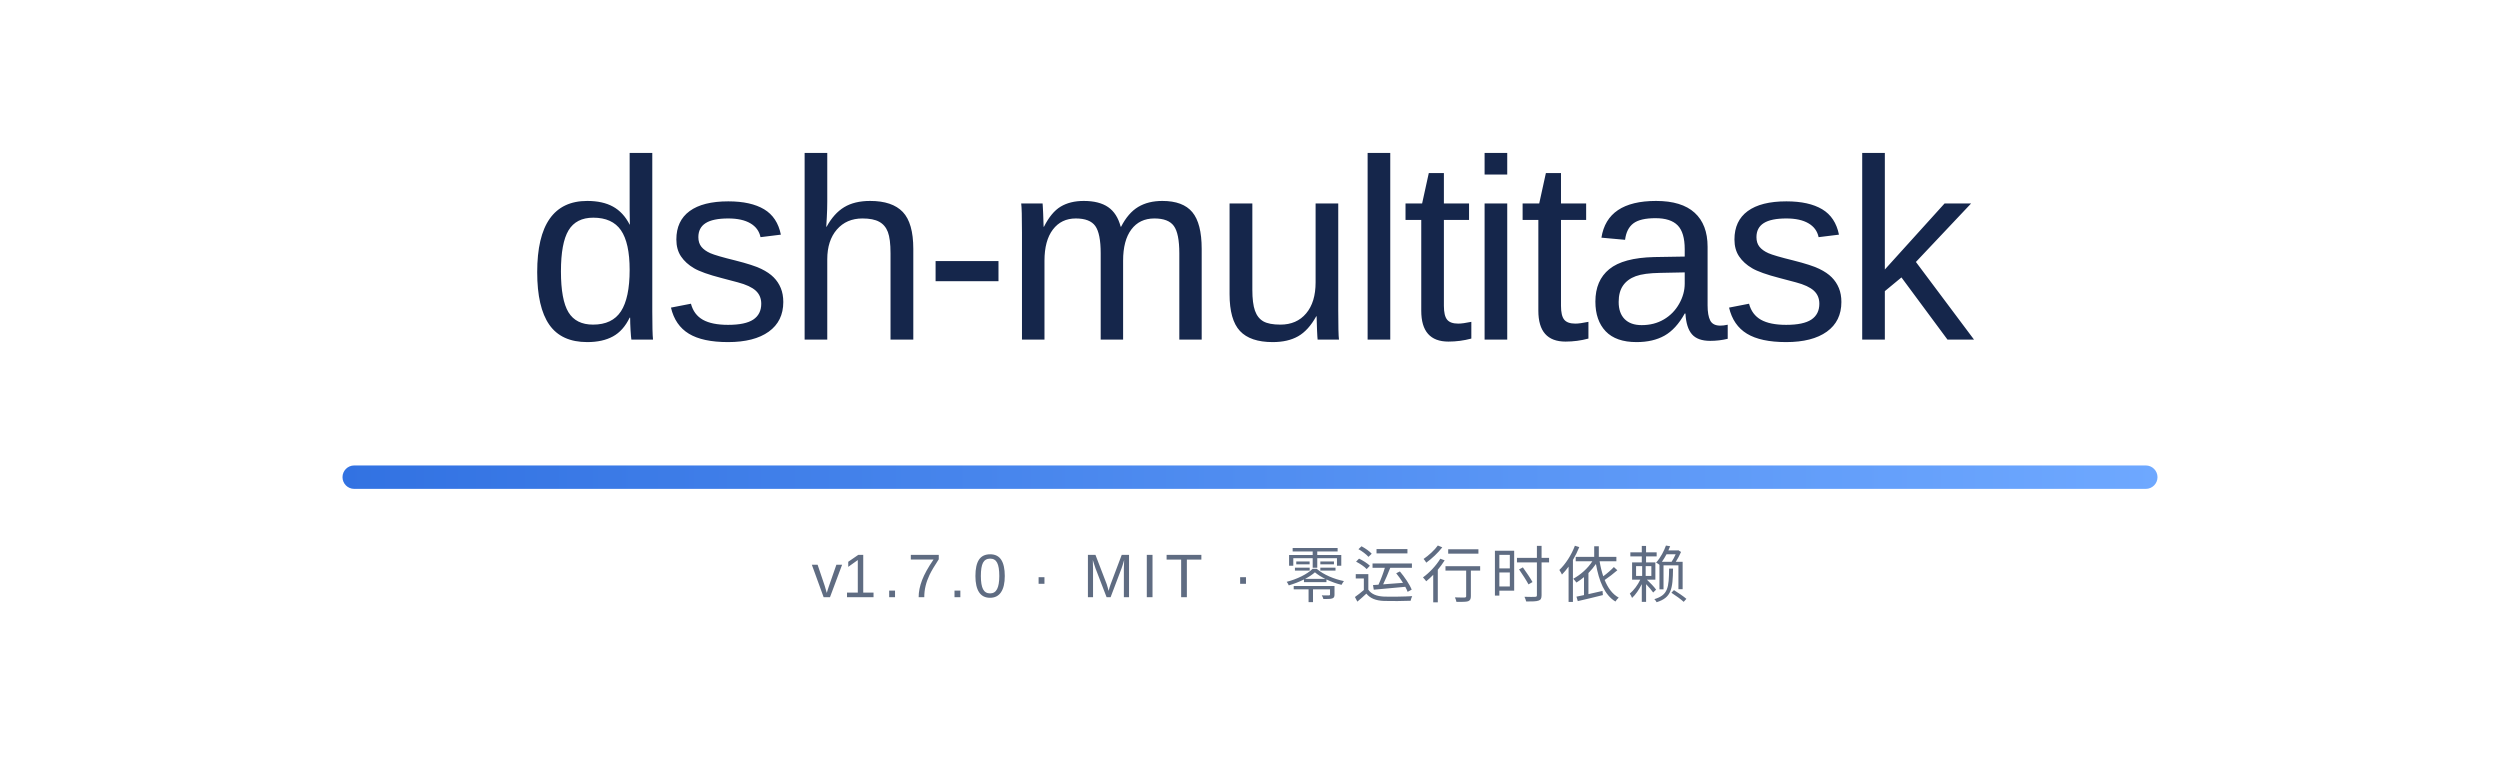
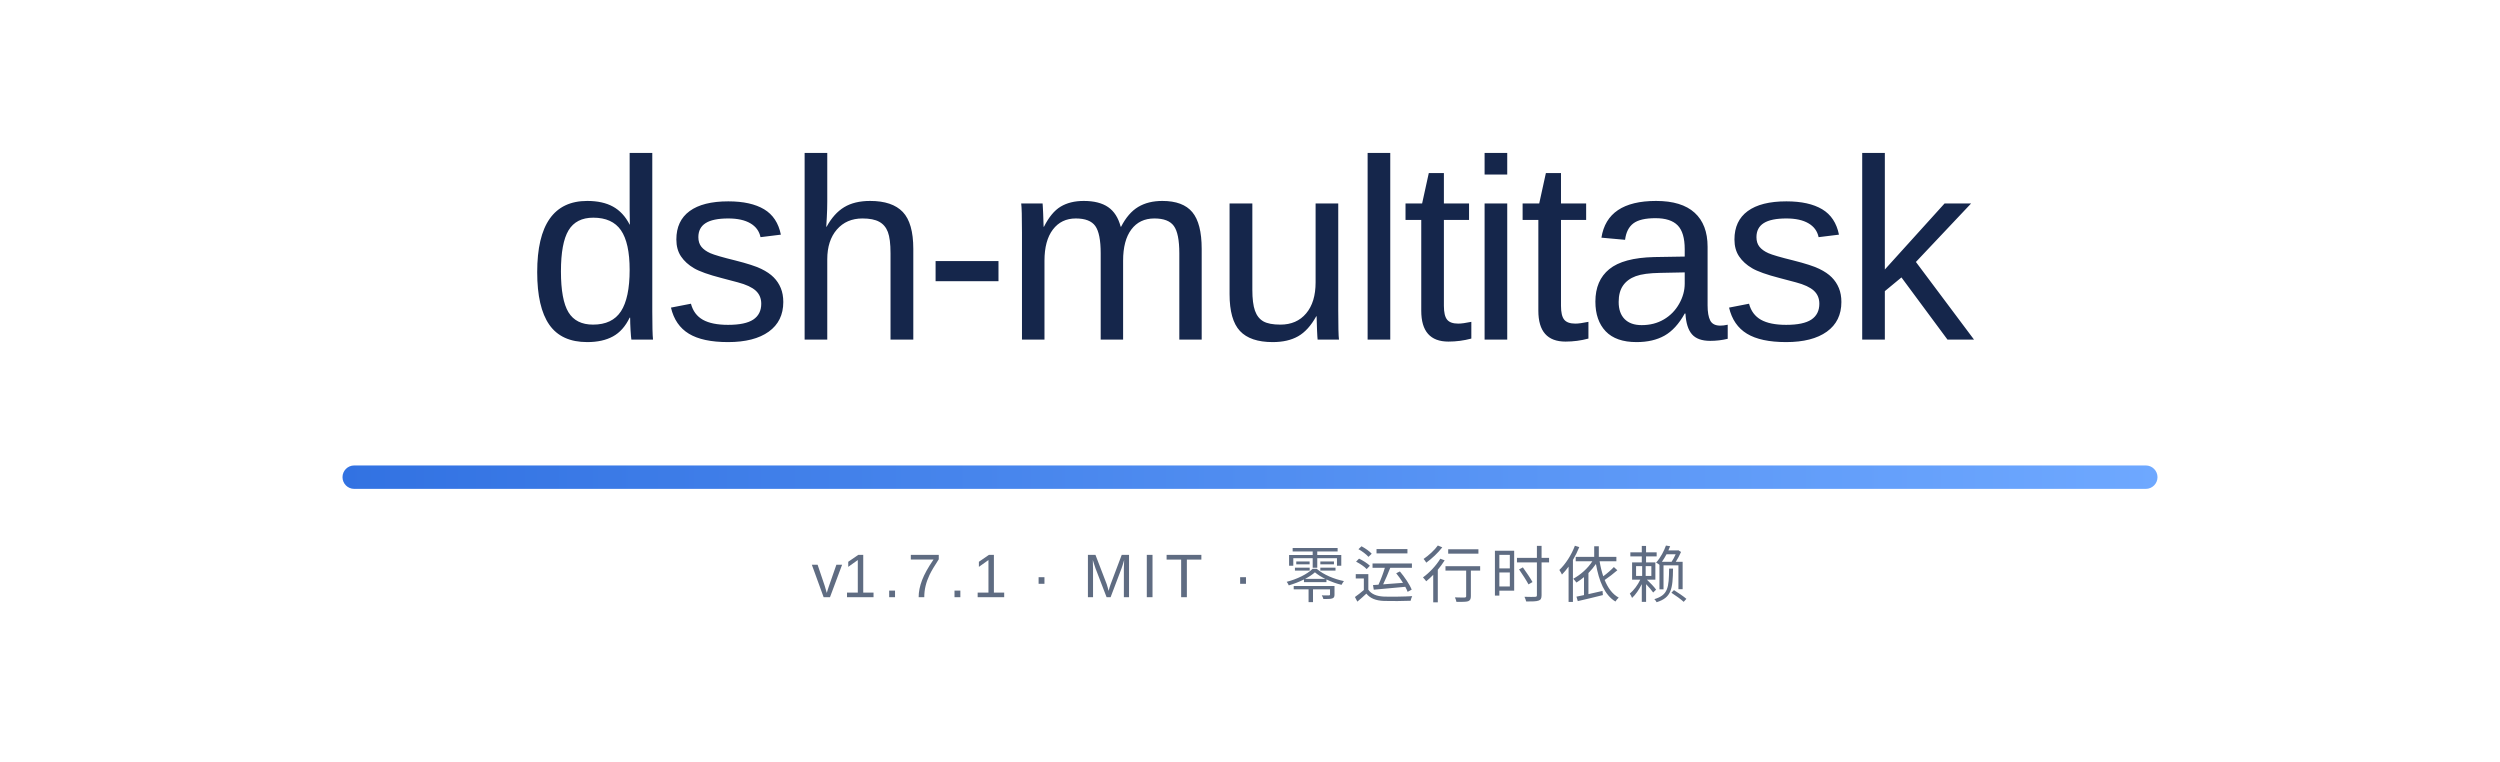
<svg xmlns="http://www.w3.org/2000/svg" width="854" height="260" viewBox="0 0 854 260" role="img" aria-labelledby="bannerTitle">
  <defs>
    <linearGradient id="rule" x1="0" y1="0" x2="1" y2="0">
      <stop offset="0" stop-color="#3272E2" />
      <stop offset="1" stop-color="#6EA8FF" />
    </linearGradient>
  </defs>
  <text x="427" y="116" text-anchor="middle" font-family="'Segoe UI Variable Display', 'Segoe UI', -apple-system, 'SF Pro Display', 'Helvetica Neue', Arial, 'Noto Sans', 'PingFang SC', 'Microsoft YaHei', sans-serif" font-size="88" font-weight="500" letter-spacing="-2" fill="#15264B">dsh-multitask</text>
  <rect x="117" y="159" width="620" height="8" rx="4" fill="url(#rule)" />
-   <text x="427" y="204" text-anchor="middle" font-family="'Segoe UI Variable Text', 'Segoe UI', -apple-system, 'SF Pro Text', 'Helvetica Neue', Arial, 'Noto Sans', 'PingFang SC', 'Microsoft YaHei', sans-serif" font-size="21" letter-spacing="2.4" fill="#5F6C82">v<tspan id="version">1.7.0</tspan> · MIT · 零运行时依赖</text>
+   <text x="427" y="204" text-anchor="middle" font-family="'Segoe UI Variable Text', 'Segoe UI', -apple-system, 'SF Pro Text', 'Helvetica Neue', Arial, 'Noto Sans', 'PingFang SC', 'Microsoft YaHei', sans-serif" font-size="21" letter-spacing="2.4" fill="#5F6C82">v<tspan id="version">1.7.1</tspan> · MIT · 零运行时依赖</text>
</svg>
